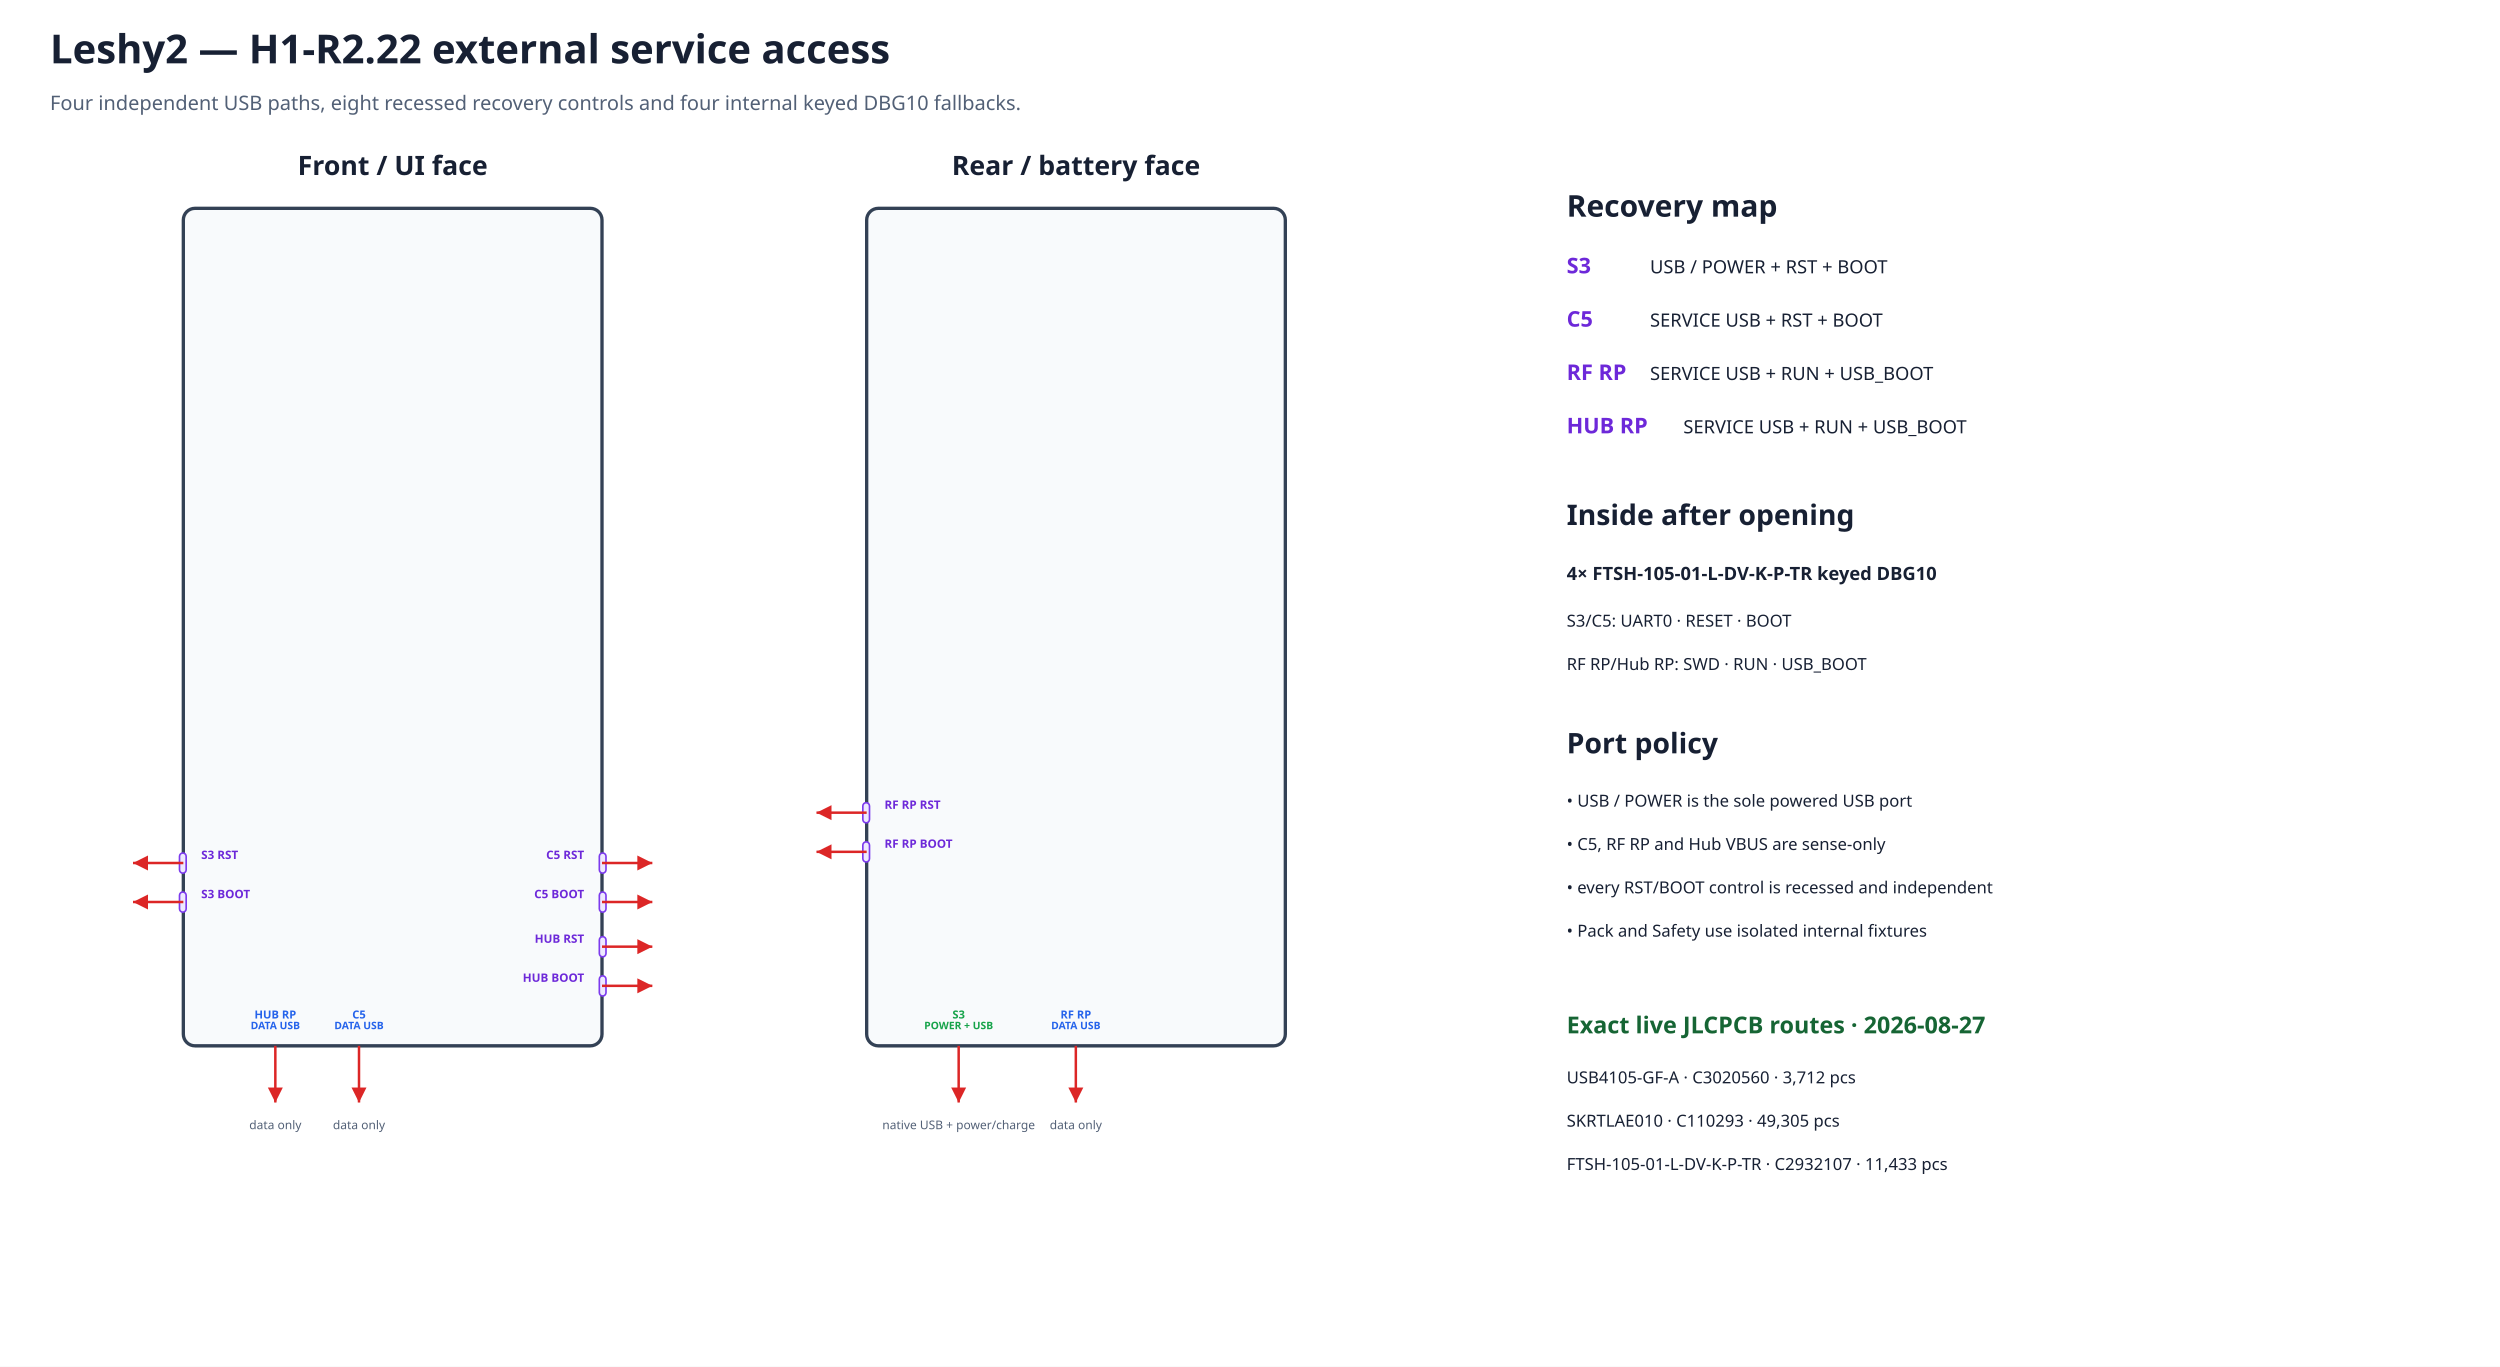
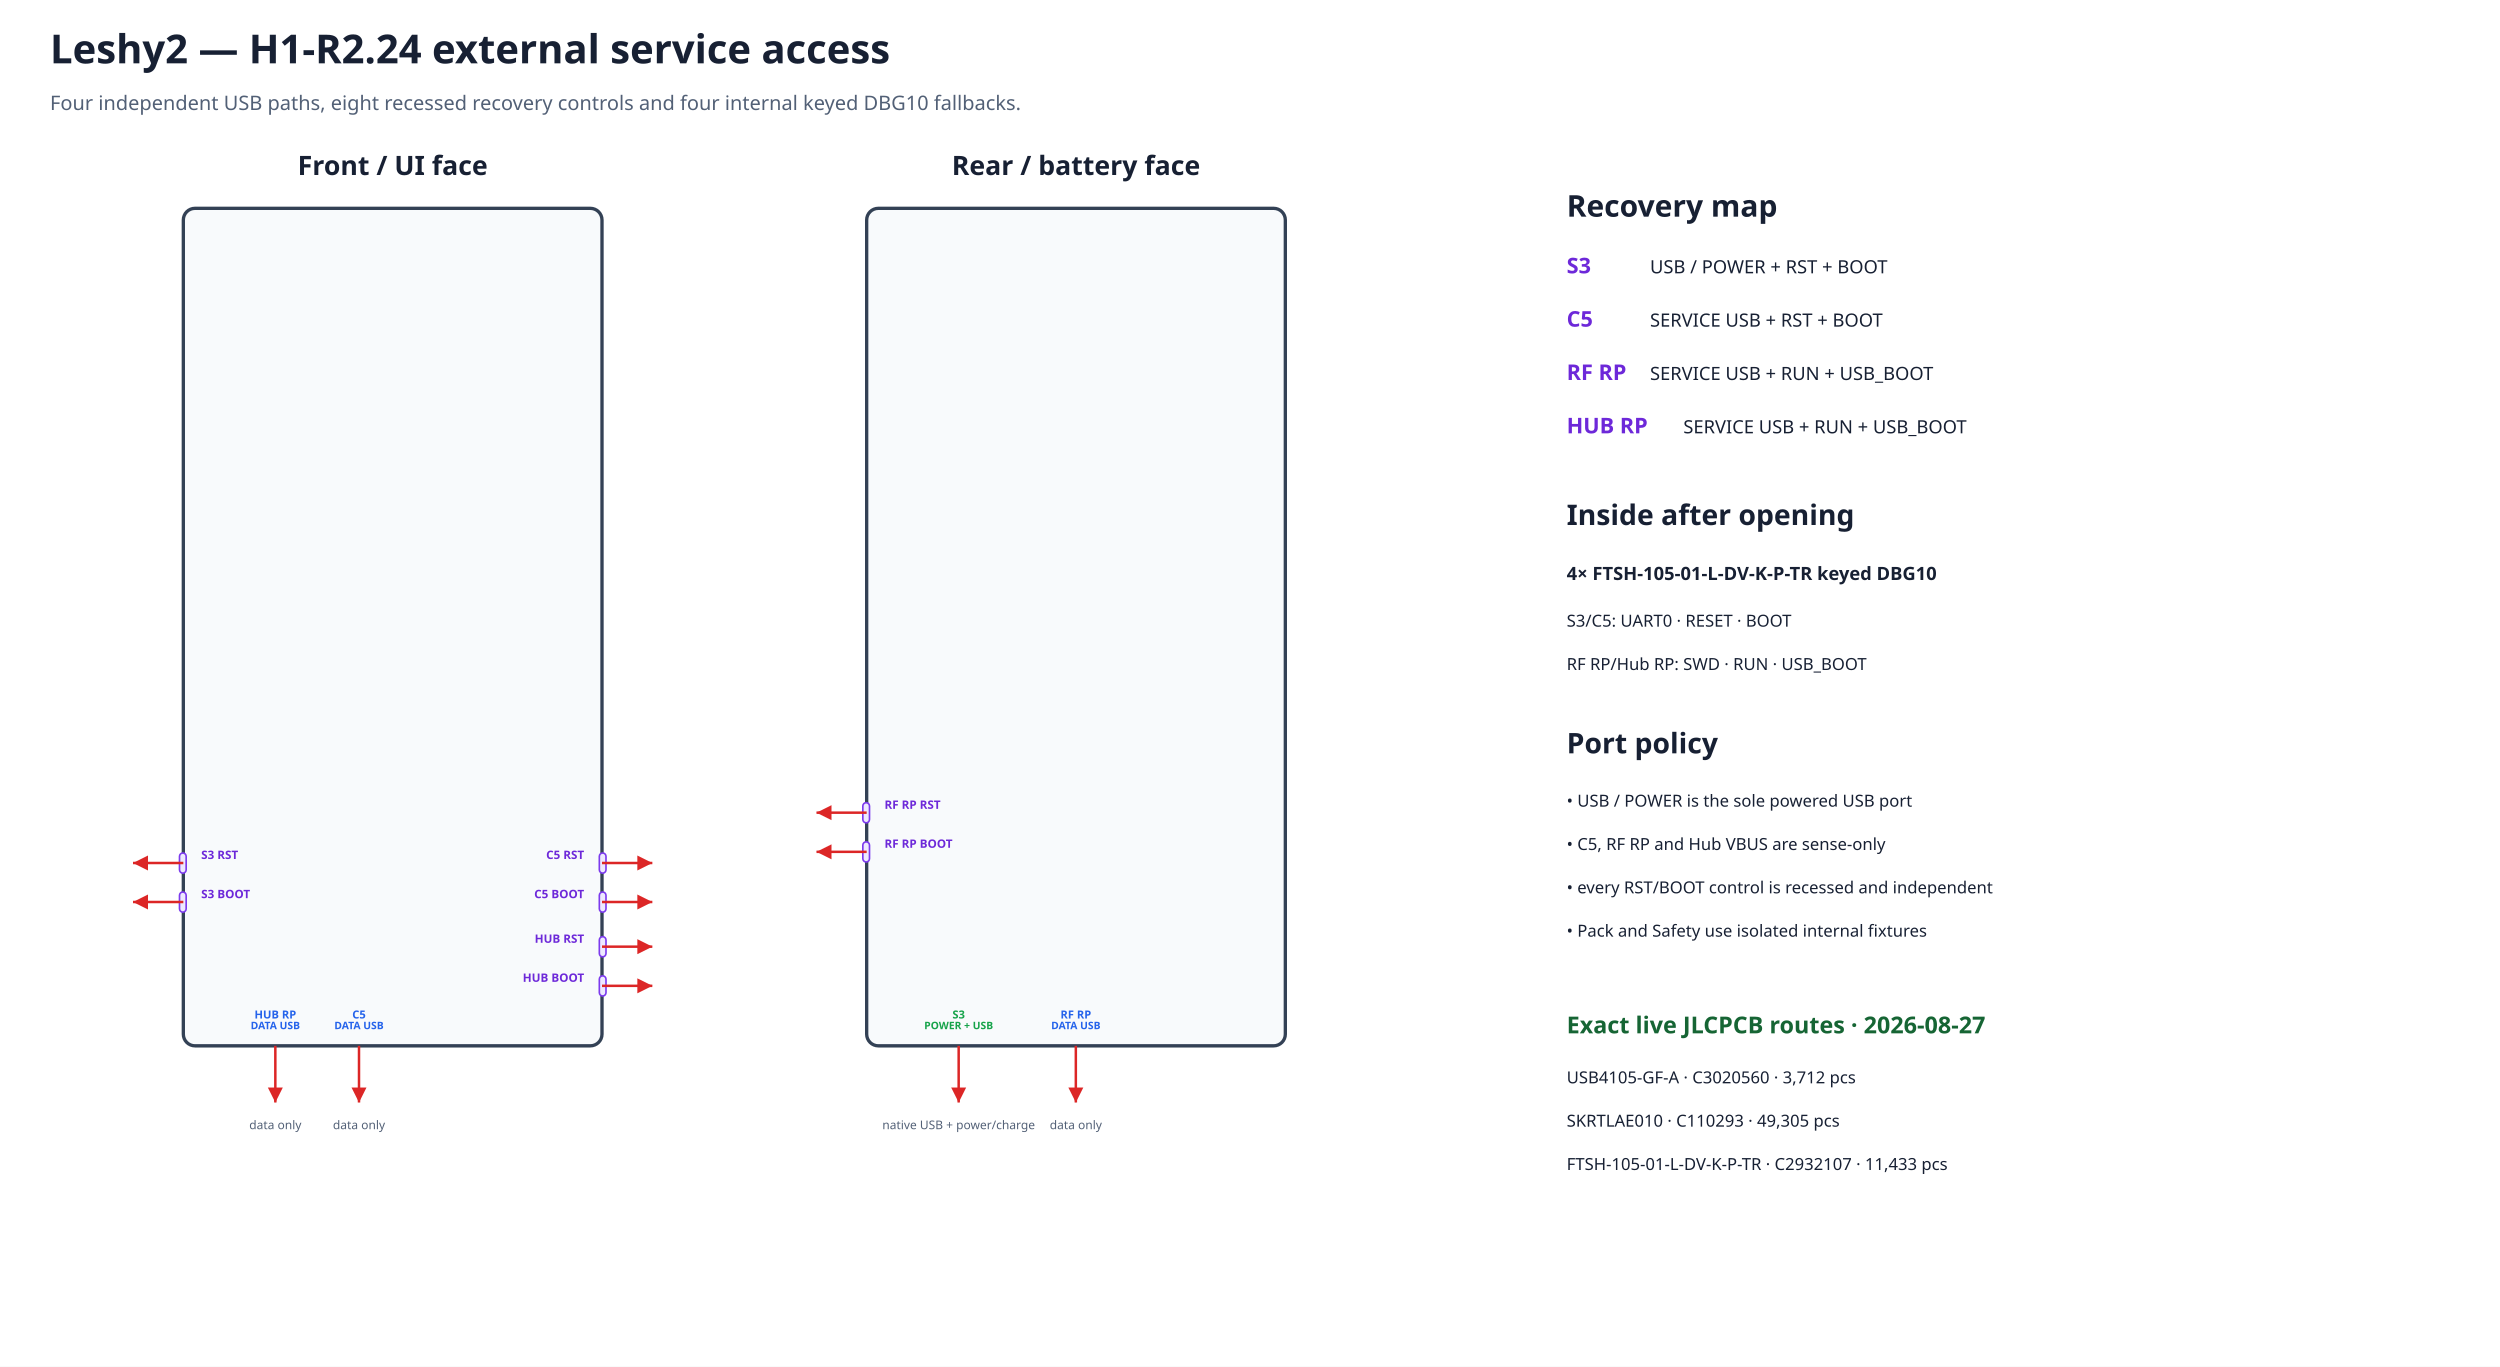
<svg xmlns="http://www.w3.org/2000/svg" width="1500" height="820" viewBox="0 0 1500 820">
  <defs>
    <marker id="arrow" markerWidth="8" markerHeight="8" refX="6" refY="3" orient="auto">
      <path d="M0,0 L6,3 L0,6 Z" fill="#dc2626" />
    </marker>
  </defs>
  <rect width="100%" height="100%" fill="#ffffff" />
-   <text x="30.0" y="38.0" font-family="sans-serif" font-size="24" font-weight="bold" text-anchor="start" fill="#172033">Leshy2 — H1-R2.22 external service access</text>
+   <text x="30.0" y="38.0" font-family="sans-serif" font-size="24" font-weight="bold" text-anchor="start" fill="#172033">Leshy2 — H1-R2.24 external service access</text>
  <text x="30.0" y="66.0" font-family="sans-serif" font-size="12" font-weight="normal" text-anchor="start" fill="#526076">Four independent USB paths, eight recessed recovery controls and four internal keyed DBG10 fallbacks.</text>
  <text x="235.6" y="105.0" font-family="sans-serif" font-size="16" font-weight="bold" text-anchor="middle" fill="#172033">Front / UI face</text>
  <rect x="110.0" y="125.0" width="251.2" height="502.5" rx="7" fill="#f8fafc" stroke="#334155" stroke-width="2" />
  <text x="645.6" y="105.0" font-family="sans-serif" font-size="16" font-weight="bold" text-anchor="middle" fill="#172033">Rear / battery face</text>
  <rect x="520.0" y="125.0" width="251.2" height="502.5" rx="7" fill="#f8fafc" stroke="#334155" stroke-width="2" />
  <rect x="107.7" y="511.8" width="4.0" height="12.1" rx="2" fill="#ede9fe" stroke="#7c3aed" data-recessed="true" data-mpn="SKRTLAE010" />
  <path d="M110.0 517.8 L79.8 517.8" stroke="#dc2626" stroke-width="1.5" marker-end="url(#arrow)" />
  <text data-layer="pcb-silkscreen" x="120.7" y="515.4" font-family="sans-serif" font-size="7.0" font-weight="bold" text-anchor="start" fill="#6d28d9">S3 RST</text>
  <rect x="107.7" y="535.2" width="4.0" height="12.1" rx="2" fill="#ede9fe" stroke="#7c3aed" data-recessed="true" data-mpn="SKRTLAE010" />
  <path d="M110.0 541.2 L79.8 541.2" stroke="#dc2626" stroke-width="1.5" marker-end="url(#arrow)" />
  <text data-layer="pcb-silkscreen" x="120.7" y="538.9" font-family="sans-serif" font-size="7.0" font-weight="bold" text-anchor="start" fill="#6d28d9">S3 BOOT</text>
  <rect x="359.6" y="511.8" width="4.0" height="12.1" rx="2" fill="#ede9fe" stroke="#7c3aed" data-recessed="true" data-mpn="SKRTLAE010" />
  <path d="M361.2 517.8 L391.4 517.8" stroke="#dc2626" stroke-width="1.5" marker-end="url(#arrow)" />
  <text data-layer="pcb-silkscreen" x="350.5" y="515.4" font-family="sans-serif" font-size="7.0" font-weight="bold" text-anchor="end" fill="#6d28d9">C5 RST</text>
  <rect x="359.6" y="535.2" width="4.0" height="12.1" rx="2" fill="#ede9fe" stroke="#7c3aed" data-recessed="true" data-mpn="SKRTLAE010" />
  <path d="M361.2 541.2 L391.4 541.2" stroke="#dc2626" stroke-width="1.5" marker-end="url(#arrow)" />
  <text data-layer="pcb-silkscreen" x="350.5" y="538.9" font-family="sans-serif" font-size="7.0" font-weight="bold" text-anchor="end" fill="#6d28d9">C5 BOOT</text>
  <rect x="359.6" y="562.0" width="4.0" height="12.1" rx="2" fill="#ede9fe" stroke="#7c3aed" data-recessed="true" data-mpn="SKRTLAE010" />
  <path d="M361.2 568.0 L391.4 568.0" stroke="#dc2626" stroke-width="1.5" marker-end="url(#arrow)" />
  <text data-layer="pcb-silkscreen" x="350.5" y="565.7" font-family="sans-serif" font-size="7.0" font-weight="bold" text-anchor="end" fill="#6d28d9">HUB RST</text>
  <rect x="359.6" y="585.5" width="4.0" height="12.1" rx="2" fill="#ede9fe" stroke="#7c3aed" data-recessed="true" data-mpn="SKRTLAE010" />
  <path d="M361.2 591.5 L391.4 591.5" stroke="#dc2626" stroke-width="1.5" marker-end="url(#arrow)" />
  <text data-layer="pcb-silkscreen" x="350.5" y="589.1" font-family="sans-serif" font-size="7.0" font-weight="bold" text-anchor="end" fill="#6d28d9">HUB BOOT</text>
  <rect x="517.7" y="481.6" width="4.0" height="12.1" rx="2" fill="#ede9fe" stroke="#7c3aed" data-recessed="true" data-mpn="SKRTLAE010" />
  <path d="M520.0 487.6 L489.9 487.6" stroke="#dc2626" stroke-width="1.5" marker-end="url(#arrow)" />
  <text data-layer="pcb-silkscreen" x="530.7" y="485.3" font-family="sans-serif" font-size="7.0" font-weight="bold" text-anchor="start" fill="#6d28d9">RF RP RST</text>
  <rect x="517.7" y="505.1" width="4.0" height="12.1" rx="2" fill="#ede9fe" stroke="#7c3aed" data-recessed="true" data-mpn="SKRTLAE010" />
  <path d="M520.0 511.1 L489.9 511.1" stroke="#dc2626" stroke-width="1.5" marker-end="url(#arrow)" />
  <text data-layer="pcb-silkscreen" x="530.7" y="508.7" font-family="sans-serif" font-size="7.0" font-weight="bold" text-anchor="start" fill="#6d28d9">RF RP BOOT</text>
  <path d="M165.2 627.5 L165.2 661.5" stroke="#dc2626" stroke-width="1.5" marker-end="url(#arrow)" data-instance="hub_service_usb_connector" data-mpn="USB4105-GF-A" data-port-role="data-only" />
  <text data-layer="pcb-silkscreen" x="165.2" y="611.1" font-family="sans-serif" font-size="6.7" font-weight="bold" text-anchor="middle" fill="#2563eb">HUB RP</text>
  <text data-layer="pcb-silkscreen" x="165.2" y="617.5" font-family="sans-serif" font-size="6.2" font-weight="bold" text-anchor="middle" fill="#2563eb">DATA USB</text>
  <text x="165.2" y="677.5" font-family="sans-serif" font-size="7.2" font-weight="normal" text-anchor="middle" fill="#526076">data only</text>
  <path d="M215.4 627.5 L215.4 661.5" stroke="#dc2626" stroke-width="1.5" marker-end="url(#arrow)" data-instance="c5_service_usb_connector" data-mpn="USB4105-GF-A" data-port-role="data-only" />
  <text data-layer="pcb-silkscreen" x="215.4" y="611.1" font-family="sans-serif" font-size="6.7" font-weight="bold" text-anchor="middle" fill="#2563eb">C5</text>
  <text data-layer="pcb-silkscreen" x="215.4" y="617.5" font-family="sans-serif" font-size="6.2" font-weight="bold" text-anchor="middle" fill="#2563eb">DATA USB</text>
  <text x="215.4" y="677.5" font-family="sans-serif" font-size="7.2" font-weight="normal" text-anchor="middle" fill="#526076">data only</text>
  <path d="M575.2 627.5 L575.2 661.5" stroke="#dc2626" stroke-width="1.5" marker-end="url(#arrow)" data-instance="product_usb_connector" data-mpn="USB4105-GF-A" data-port-role="power-and-data" />
  <text data-layer="pcb-silkscreen" x="575.2" y="611.1" font-family="sans-serif" font-size="6.7" font-weight="bold" text-anchor="middle" fill="#16a34a">S3</text>
  <text data-layer="pcb-silkscreen" x="575.2" y="617.5" font-family="sans-serif" font-size="6.2" font-weight="bold" text-anchor="middle" fill="#16a34a">POWER + USB</text>
  <text x="575.2" y="677.5" font-family="sans-serif" font-size="7.2" font-weight="normal" text-anchor="middle" fill="#526076">native USB + power/charge</text>
  <path d="M645.5 627.5 L645.5 661.5" stroke="#dc2626" stroke-width="1.5" marker-end="url(#arrow)" data-instance="rp_service_usb_connector" data-mpn="USB4105-GF-A" data-port-role="data-only" />
  <text data-layer="pcb-silkscreen" x="645.5" y="611.1" font-family="sans-serif" font-size="6.7" font-weight="bold" text-anchor="middle" fill="#2563eb">RF RP</text>
  <text data-layer="pcb-silkscreen" x="645.5" y="617.5" font-family="sans-serif" font-size="6.2" font-weight="bold" text-anchor="middle" fill="#2563eb">DATA USB</text>
  <text x="645.5" y="677.5" font-family="sans-serif" font-size="7.2" font-weight="normal" text-anchor="middle" fill="#526076">data only</text>
  <text x="940.0" y="130.0" font-family="sans-serif" font-size="18" font-weight="bold" text-anchor="start" fill="#172033">Recovery map</text>
  <text x="940.0" y="164.0" font-family="sans-serif" font-size="13" font-weight="bold" text-anchor="start" fill="#6d28d9">S3</text>
  <text x="990.0" y="164.0" font-family="sans-serif" font-size="11" font-weight="normal" text-anchor="start" fill="#172033">USB / POWER + RST + BOOT</text>
  <text x="940.0" y="196.0" font-family="sans-serif" font-size="13" font-weight="bold" text-anchor="start" fill="#6d28d9">C5</text>
  <text x="990.0" y="196.0" font-family="sans-serif" font-size="11" font-weight="normal" text-anchor="start" fill="#172033">SERVICE USB + RST + BOOT</text>
  <text x="940.0" y="228.0" font-family="sans-serif" font-size="13" font-weight="bold" text-anchor="start" fill="#6d28d9">RF RP</text>
  <text x="990.0" y="228.0" font-family="sans-serif" font-size="11" font-weight="normal" text-anchor="start" fill="#172033">SERVICE USB + RUN + USB_BOOT</text>
  <text x="940.0" y="260.0" font-family="sans-serif" font-size="13" font-weight="bold" text-anchor="start" fill="#6d28d9">HUB RP</text>
  <text x="1010.0" y="260.0" font-family="sans-serif" font-size="11" font-weight="normal" text-anchor="start" fill="#172033">SERVICE USB + RUN + USB_BOOT</text>
  <text x="940.0" y="315.0" font-family="sans-serif" font-size="17" font-weight="bold" text-anchor="start" fill="#172033">Inside after opening</text>
  <text x="940.0" y="348.0" font-family="sans-serif" font-size="11" font-weight="bold" text-anchor="start" fill="#172033">4× FTSH-105-01-L-DV-K-P-TR keyed DBG10</text>
  <text x="940.0" y="376.0" font-family="sans-serif" font-size="10" font-weight="normal" text-anchor="start" fill="#172033">S3/C5: UART0 · RESET · BOOT</text>
  <text x="940.0" y="402.0" font-family="sans-serif" font-size="10" font-weight="normal" text-anchor="start" fill="#172033">RF RP/Hub RP: SWD · RUN · USB_BOOT</text>
  <text x="940.0" y="452.0" font-family="sans-serif" font-size="17" font-weight="bold" text-anchor="start" fill="#172033">Port policy</text>
  <text x="940.0" y="484.0" font-family="sans-serif" font-size="10" font-weight="normal" text-anchor="start" fill="#172033">• USB / POWER is the sole powered USB port</text>
  <text x="940.0" y="510.0" font-family="sans-serif" font-size="10" font-weight="normal" text-anchor="start" fill="#172033">• C5, RF RP and Hub VBUS are sense-only</text>
  <text x="940.0" y="536.0" font-family="sans-serif" font-size="10" font-weight="normal" text-anchor="start" fill="#172033">• every RST/BOOT control is recessed and independent</text>
  <text x="940.0" y="562.0" font-family="sans-serif" font-size="10" font-weight="normal" text-anchor="start" fill="#172033">• Pack and Safety use isolated internal fixtures</text>
  <text x="940.0" y="620.0" font-family="sans-serif" font-size="14" font-weight="bold" text-anchor="start" fill="#166534">Exact live JLCPCB routes · 2026-08-27</text>
  <text x="940.0" y="650.0" font-family="sans-serif" font-size="10" font-weight="normal" text-anchor="start" fill="#172033">USB4105-GF-A · C3020560 · 3,712 pcs</text>
  <text x="940.0" y="676.0" font-family="sans-serif" font-size="10" font-weight="normal" text-anchor="start" fill="#172033">SKRTLAE010 · C110293 · 49,305 pcs</text>
  <text x="940.0" y="702.0" font-family="sans-serif" font-size="10" font-weight="normal" text-anchor="start" fill="#172033">FTSH-105-01-L-DV-K-P-TR · C2932107 · 11,433 pcs</text>
</svg>
